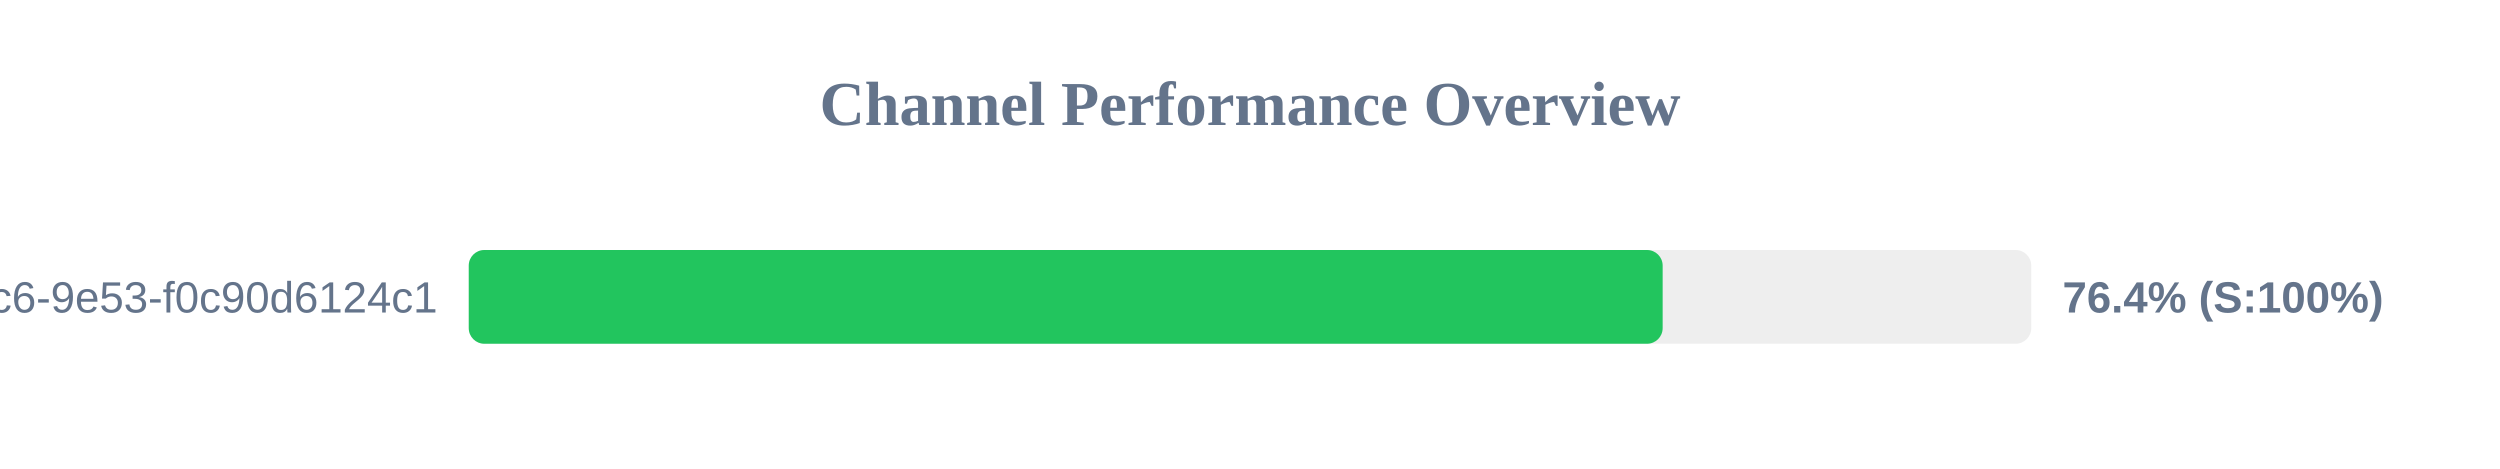
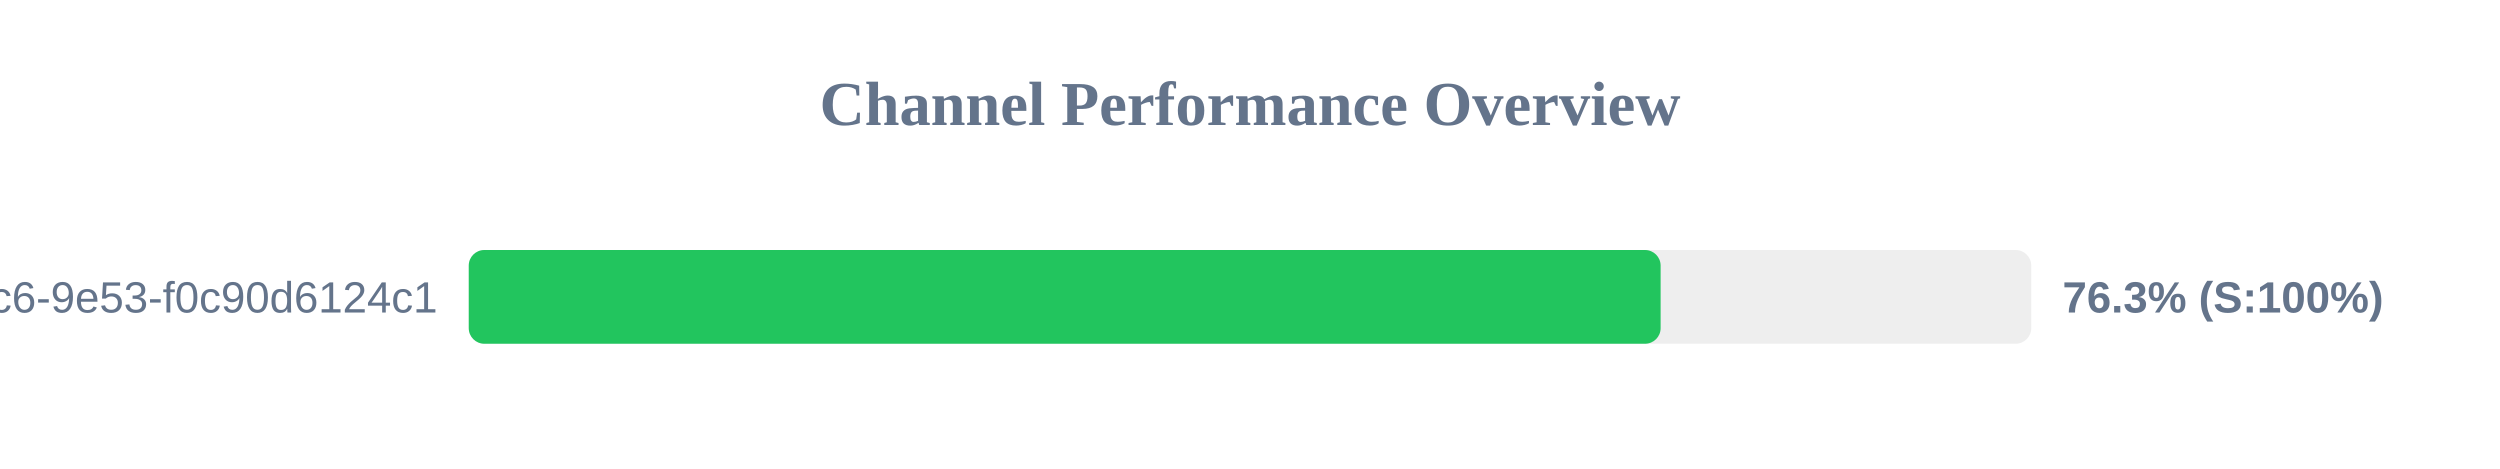
<svg xmlns="http://www.w3.org/2000/svg" width="800" height="150" version="1.1">
  <style>
        .row { font: 14px Arial; fill: #64748b; }
        .score { font: bold 14px Arial; fill: #64748b; }
    </style>
  <text x="400" y="40" text-anchor="middle" font-size="20px" font-weight="bold" fill="#64748b">Channel Performance Overview</text>
  <rect x="150" y="80" width="500" height="30" fill="#eee" rx="5" />
-   <rect x="150" y="80" width="382.05" height="30" fill="#22c55e" rx="5" />
+   <rect x="150" y="80" width="381.4" height="30" fill="#22c55e" rx="5" />
  <text x="140" y="100" text-anchor="end" class="row">?uuid=4685eb2a-5ddb-4dc6-9e53-f0c90d6124c1</text>
-   <text x="660" y="100" text-anchor="start" class="score">76.4% (S:100%)</text>
+   <text x="660" y="100" text-anchor="start" class="score">76.3% (S:100%)</text>
</svg>
